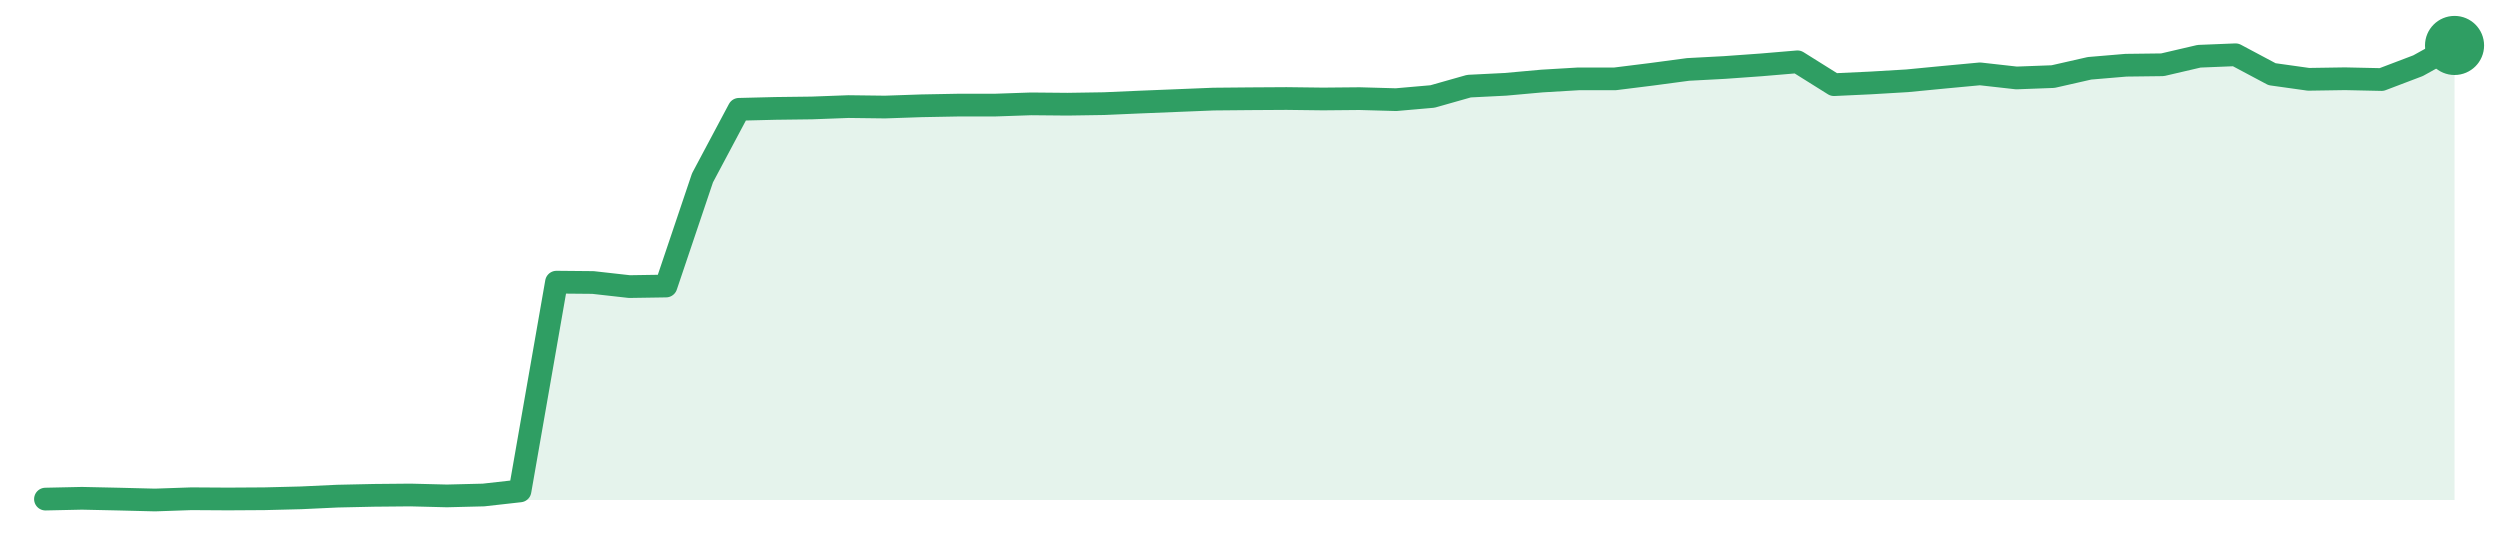
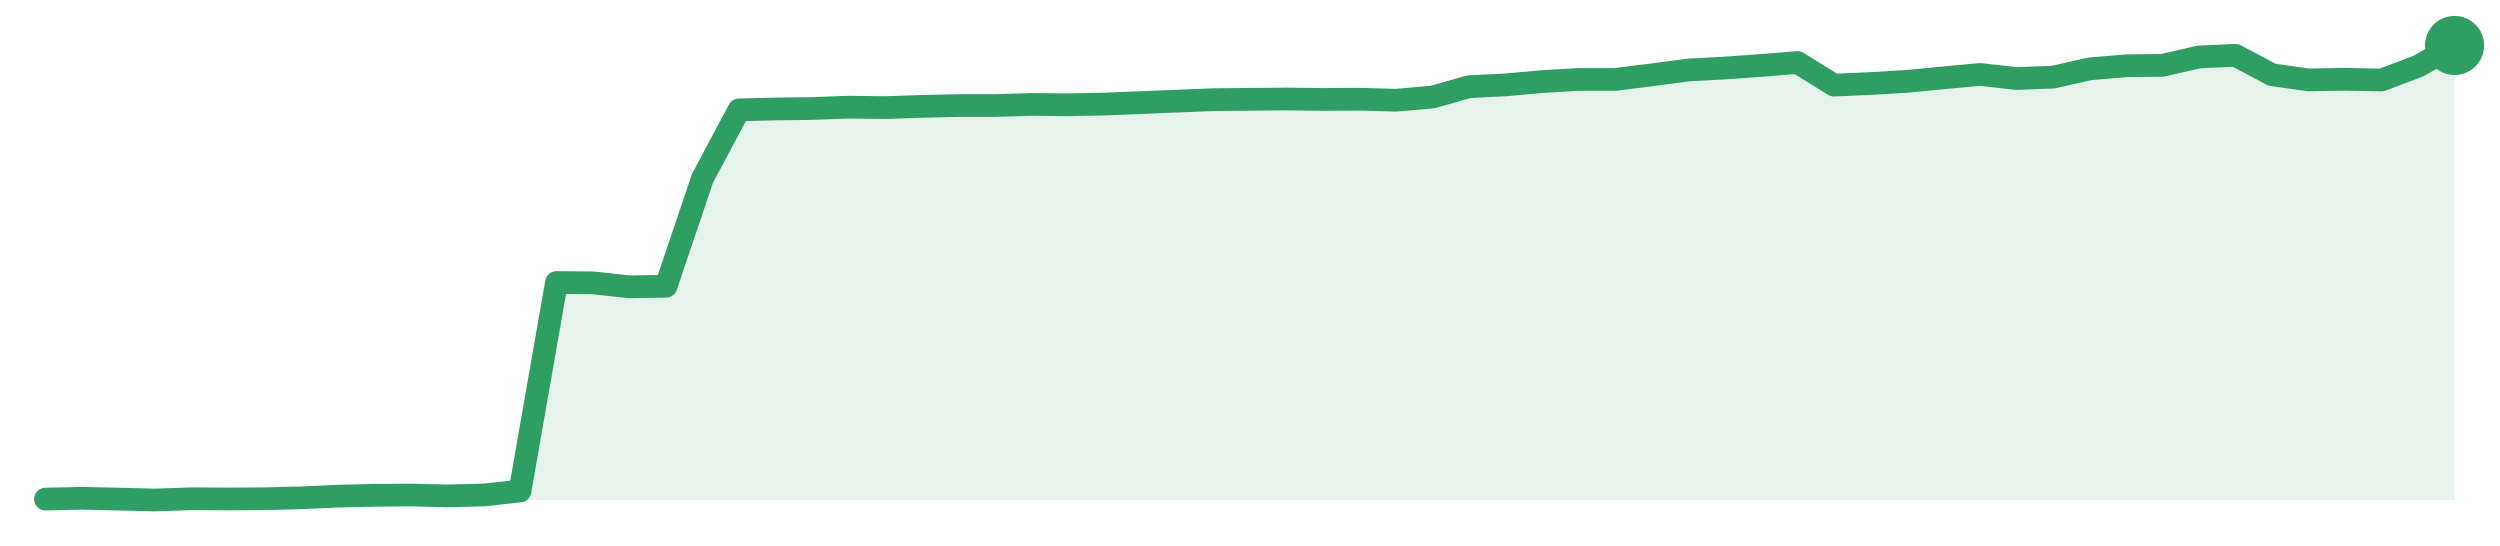
<svg xmlns="http://www.w3.org/2000/svg" width="220" height="48" viewBox="0 0 220 48" role="img" aria-label="trend">
-   <path d="M4.0,44.0 L4.0,43.92 L7.21,43.85 L10.42,43.92 L13.64,44.0 L16.85,43.89 L20.06,43.91 L23.27,43.89 L26.48,43.81 L29.7,43.66 L32.91,43.59 L36.12,43.56 L39.33,43.64 L42.55,43.56 L45.76,43.2 L48.97,24.83 L52.18,24.86 L55.39,25.22 L58.61,25.17 L61.82,15.65 L65.03,9.62 L68.24,9.54 L71.45,9.5 L74.67,9.38 L77.88,9.42 L81.09,9.31 L84.3,9.25 L87.52,9.25 L90.73,9.14 L93.94,9.17 L97.15,9.12 L100.36,8.98 L103.58,8.85 L106.79,8.72 L110.0,8.69 L113.21,8.67 L116.42,8.71 L119.64,8.68 L122.85,8.77 L126.06,8.49 L129.27,7.58 L132.48,7.42 L135.7,7.13 L138.91,6.94 L142.12,6.94 L145.33,6.54 L148.55,6.11 L151.76,5.94 L154.97,5.71 L158.18,5.44 L161.39,7.45 L164.61,7.3 L167.82,7.11 L171.03,6.8 L174.24,6.5 L177.45,6.86 L180.67,6.74 L183.88,6.01 L187.09,5.74 L190.3,5.7 L193.52,4.95 L196.73,4.82 L199.94,6.53 L203.15,6.98 L206.36,6.93 L209.58,7.0 L212.79,5.78 L216.0,4.0 L216.0,44.0 Z" fill="#2f9e631f" />
-   <path d="M4.0,43.92 L7.21,43.85 L10.42,43.92 L13.64,44.0 L16.85,43.89 L20.06,43.91 L23.27,43.89 L26.48,43.81 L29.7,43.66 L32.91,43.59 L36.12,43.56 L39.33,43.64 L42.55,43.56 L45.76,43.2 L48.97,24.83 L52.18,24.86 L55.39,25.22 L58.61,25.17 L61.82,15.65 L65.03,9.62 L68.24,9.54 L71.45,9.5 L74.67,9.38 L77.88,9.42 L81.09,9.31 L84.3,9.25 L87.52,9.25 L90.73,9.14 L93.94,9.17 L97.15,9.12 L100.36,8.98 L103.58,8.85 L106.79,8.72 L110.0,8.69 L113.21,8.67 L116.42,8.71 L119.64,8.68 L122.85,8.77 L126.06,8.49 L129.27,7.58 L132.48,7.42 L135.7,7.13 L138.91,6.94 L142.12,6.94 L145.33,6.54 L148.55,6.11 L151.76,5.94 L154.97,5.71 L158.18,5.44 L161.39,7.45 L164.61,7.3 L167.82,7.11 L171.03,6.8 L174.24,6.5 L177.45,6.86 L180.67,6.74 L183.88,6.01 L187.09,5.74 L190.3,5.7 L193.52,4.95 L196.73,4.82 L199.94,6.53 L203.15,6.98 L206.36,6.93 L209.58,7.0 L212.79,5.78 L216.0,4.0" fill="none" stroke="#2f9e63" stroke-width="2" stroke-linejoin="round" stroke-linecap="round" />
+   <path d="M4.0,44.0 L4.0,43.92 L7.21,43.85 L10.42,43.92 L13.64,44.0 L16.85,43.89 L20.06,43.91 L23.27,43.89 L26.48,43.81 L29.7,43.66 L32.91,43.59 L36.12,43.56 L39.33,43.64 L42.55,43.56 L45.76,43.21 L48.97,24.86 L52.18,24.89 L55.39,25.24 L58.61,25.19 L61.82,15.69 L65.03,9.67 L68.24,9.59 L71.45,9.55 L74.67,9.43 L77.88,9.47 L81.09,9.36 L84.3,9.29 L87.52,9.29 L90.73,9.19 L93.94,9.22 L97.15,9.16 L100.36,9.03 L103.58,8.9 L106.79,8.77 L110.0,8.74 L113.21,8.71 L116.42,8.75 L119.64,8.73 L122.85,8.82 L126.06,8.54 L129.27,7.63 L132.48,7.47 L135.7,7.18 L138.91,6.99 L142.12,6.99 L145.33,6.59 L148.55,6.16 L151.76,5.99 L154.97,5.76 L158.18,5.5 L161.39,7.49 L164.61,7.35 L167.82,7.16 L171.03,6.85 L174.24,6.55 L177.45,6.91 L180.67,6.79 L183.88,6.06 L187.09,5.79 L190.3,5.75 L193.52,5.01 L196.73,4.87 L199.94,6.58 L203.15,7.03 L206.36,6.98 L209.58,7.04 L212.79,5.83 L216.0,4.0 L216.0,44.0 Z" fill="#2f9e631f" />
+   <path d="M4.0,43.92 L7.21,43.85 L10.42,43.92 L13.64,44.0 L16.85,43.89 L20.06,43.91 L23.27,43.89 L26.48,43.81 L29.7,43.66 L32.91,43.59 L36.12,43.56 L39.33,43.64 L42.55,43.56 L45.76,43.21 L48.97,24.86 L52.18,24.89 L55.39,25.24 L58.61,25.19 L61.82,15.69 L65.03,9.67 L68.24,9.59 L71.45,9.55 L74.67,9.43 L77.88,9.47 L81.09,9.36 L84.3,9.29 L87.52,9.29 L90.73,9.19 L93.94,9.22 L97.15,9.16 L100.36,9.03 L103.58,8.9 L106.79,8.77 L110.0,8.74 L113.21,8.71 L116.42,8.75 L119.64,8.73 L122.85,8.82 L126.06,8.54 L129.27,7.63 L132.48,7.47 L135.7,7.18 L138.91,6.99 L142.12,6.99 L145.33,6.59 L148.55,6.16 L151.76,5.99 L154.97,5.76 L158.18,5.5 L161.39,7.49 L164.61,7.35 L167.82,7.16 L171.03,6.85 L174.24,6.55 L177.45,6.91 L180.67,6.79 L183.88,6.06 L187.09,5.79 L190.3,5.75 L193.52,5.01 L196.73,4.87 L199.94,6.58 L203.15,7.03 L206.36,6.98 L209.58,7.04 L212.79,5.83 L216.0,4.0" fill="none" stroke="#2f9e63" stroke-width="2" stroke-linejoin="round" stroke-linecap="round" />
  <circle cx="216.0" cy="4.0" r="2.6" fill="#2f9e63" />
</svg>
